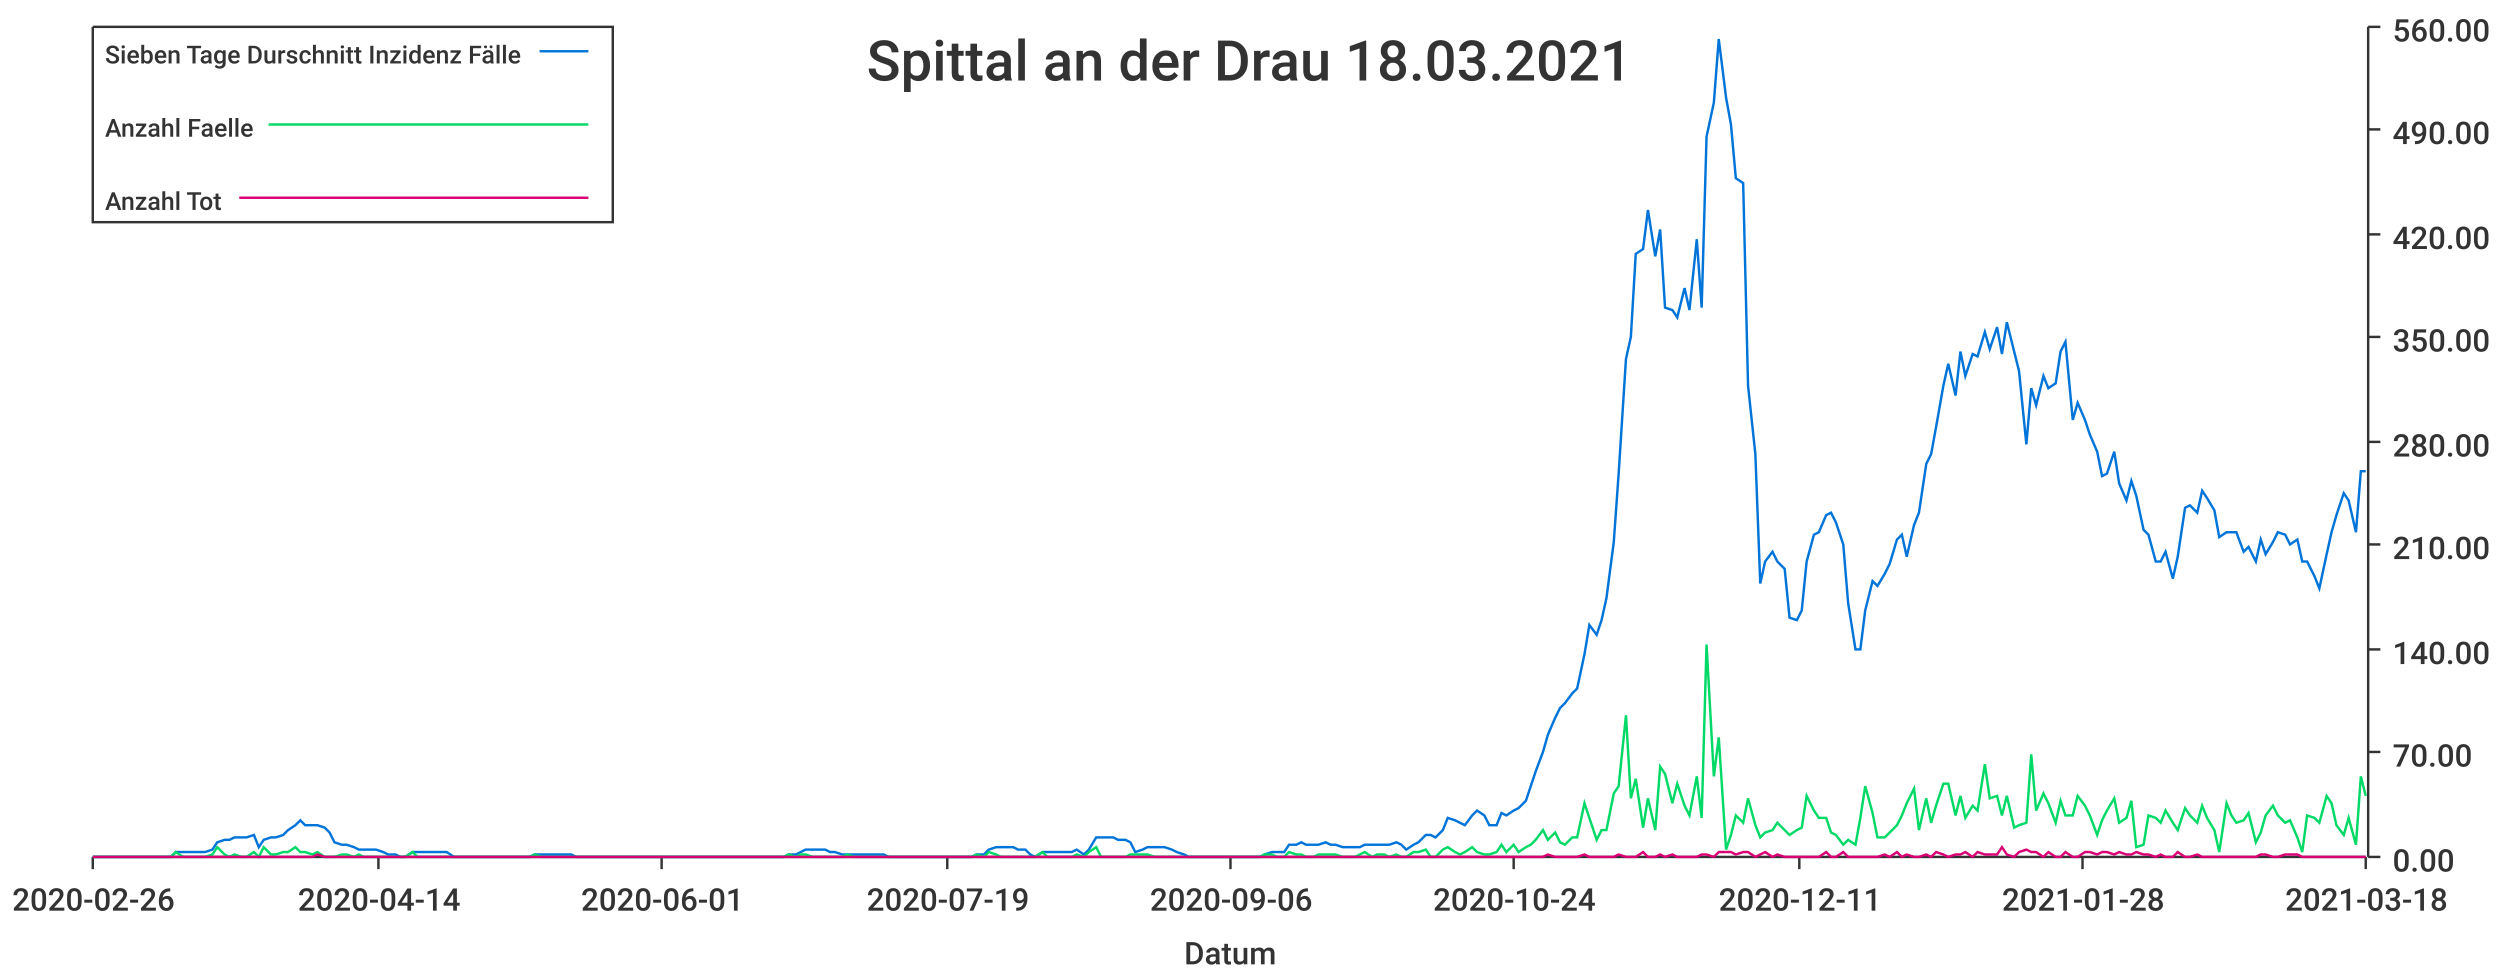
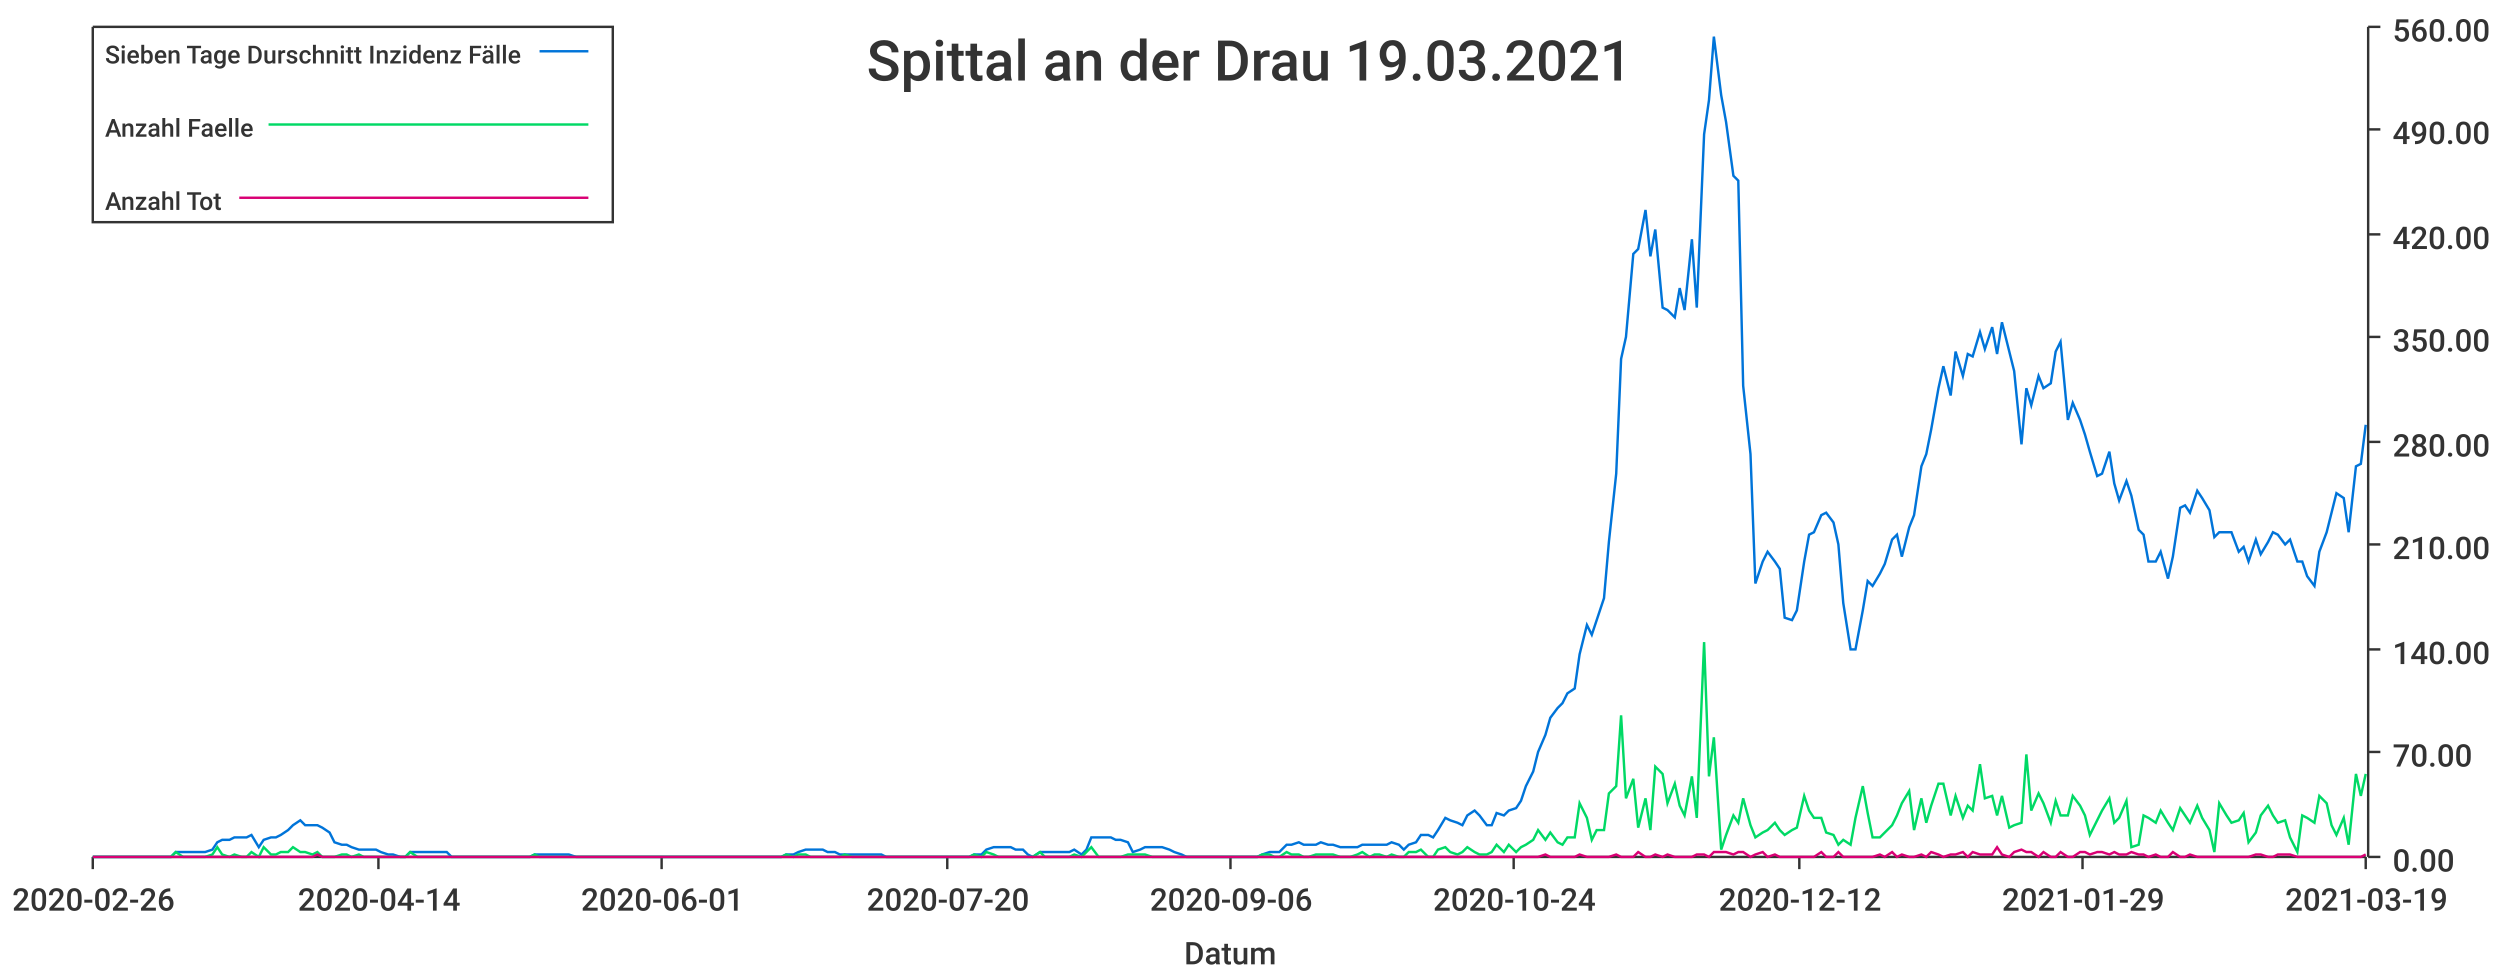
<svg xmlns="http://www.w3.org/2000/svg" width="1024" height="400">\n<path d="M 0 0 L 1024 0 L 1024 400 L 0 400 L 0 0" style="stroke-width:0;stroke:rgba(255,255,255,1.0);fill:rgba(255,255,255,1.0)" />
  <path d="M 38 11 L 969 11 L 969 351 L 38 351 L 38 11" style="stroke-width:0;stroke:rgba(255,255,255,1.0);fill:rgba(255,255,255,1.0)" />
  <path d="M 38 351 L 969 351" style="stroke-width:1;stroke:rgba(51,51,51,1.0);fill:none" />
  <path d="M 38 351 L 38 356" style="stroke-width:1;stroke:rgba(51,51,51,1.0);fill:none" />
  <text x="5" y="373" style="stroke-width:0;stroke:none;fill:rgba(51,51,51,1.0);font-size:12.8px;font-family:'Roboto Medium',sans-serif">2020-02-26</text>
  <path d="M 155 351 L 155 356" style="stroke-width:1;stroke:rgba(51,51,51,1.0);fill:none" />
  <text x="122" y="373" style="stroke-width:0;stroke:none;fill:rgba(51,51,51,1.0);font-size:12.8px;font-family:'Roboto Medium',sans-serif">2020-04-14</text>
  <path d="M 271 351 L 271 356" style="stroke-width:1;stroke:rgba(51,51,51,1.0);fill:none" />
  <text x="238" y="373" style="stroke-width:0;stroke:none;fill:rgba(51,51,51,1.0);font-size:12.8px;font-family:'Roboto Medium',sans-serif">2020-06-01</text>
  <path d="M 388 351 L 388 356" style="stroke-width:1;stroke:rgba(51,51,51,1.0);fill:none" />
-   <text x="355" y="373" style="stroke-width:0;stroke:none;fill:rgba(51,51,51,1.0);font-size:12.8px;font-family:'Roboto Medium',sans-serif">2020-07-19</text>
+   <text x="355" y="373" style="stroke-width:0;stroke:none;fill:rgba(51,51,51,1.0);font-size:12.8px;font-family:'Roboto Medium',sans-serif">2020-07-20</text>
  <path d="M 504 351 L 504 356" style="stroke-width:1;stroke:rgba(51,51,51,1.0);fill:none" />
  <text x="471" y="373" style="stroke-width:0;stroke:none;fill:rgba(51,51,51,1.0);font-size:12.8px;font-family:'Roboto Medium',sans-serif">2020-09-06</text>
  <path d="M 620 351 L 620 356" style="stroke-width:1;stroke:rgba(51,51,51,1.0);fill:none" />
  <text x="587" y="373" style="stroke-width:0;stroke:none;fill:rgba(51,51,51,1.0);font-size:12.8px;font-family:'Roboto Medium',sans-serif">2020-10-24</text>
  <path d="M 737 351 L 737 356" style="stroke-width:1;stroke:rgba(51,51,51,1.0);fill:none" />
-   <text x="704" y="373" style="stroke-width:0;stroke:none;fill:rgba(51,51,51,1.0);font-size:12.8px;font-family:'Roboto Medium',sans-serif">2020-12-11</text>
+   <text x="704" y="373" style="stroke-width:0;stroke:none;fill:rgba(51,51,51,1.0);font-size:12.8px;font-family:'Roboto Medium',sans-serif">2020-12-12</text>
  <path d="M 853 351 L 853 356" style="stroke-width:1;stroke:rgba(51,51,51,1.0);fill:none" />
-   <text x="820" y="373" style="stroke-width:0;stroke:none;fill:rgba(51,51,51,1.0);font-size:12.8px;font-family:'Roboto Medium',sans-serif">2021-01-28</text>
+   <text x="820" y="373" style="stroke-width:0;stroke:none;fill:rgba(51,51,51,1.0);font-size:12.8px;font-family:'Roboto Medium',sans-serif">2021-01-29</text>
  <path d="M 969 351 L 969 356" style="stroke-width:1;stroke:rgba(51,51,51,1.0);fill:none" />
-   <text x="936" y="373" style="stroke-width:0;stroke:none;fill:rgba(51,51,51,1.0);font-size:12.8px;font-family:'Roboto Medium',sans-serif">2021-03-18</text>
+   <text x="936" y="373" style="stroke-width:0;stroke:none;fill:rgba(51,51,51,1.0);font-size:12.8px;font-family:'Roboto Medium',sans-serif">2021-03-19</text>
  <text x="485" y="395" style="stroke-width:0;stroke:none;fill:rgba(51,51,51,1.0);font-size:12.8px;font-family:'Roboto Medium',sans-serif">Datum</text>
  <path d="M 970 351 L 970 11" style="stroke-width:1;stroke:rgba(51,51,51,1.0);fill:none" />
  <path d="M 970 351 L 975 351" style="stroke-width:1;stroke:rgba(51,51,51,1.0);fill:none" />
  <text x="980" y="357" style="stroke-width:0;stroke:none;fill:rgba(51,51,51,1.0);font-size:12.8px;font-family:'Roboto Medium',sans-serif">0.00</text>
  <path d="M 970 308 L 975 308" style="stroke-width:1;stroke:rgba(51,51,51,1.0);fill:none" />
  <text x="980" y="314" style="stroke-width:0;stroke:none;fill:rgba(51,51,51,1.0);font-size:12.8px;font-family:'Roboto Medium',sans-serif">70.00</text>
  <path d="M 970 266 L 975 266" style="stroke-width:1;stroke:rgba(51,51,51,1.0);fill:none" />
  <text x="980" y="272" style="stroke-width:0;stroke:none;fill:rgba(51,51,51,1.0);font-size:12.8px;font-family:'Roboto Medium',sans-serif">140.00</text>
  <path d="M 970 223 L 975 223" style="stroke-width:1;stroke:rgba(51,51,51,1.0);fill:none" />
  <text x="980" y="229" style="stroke-width:0;stroke:none;fill:rgba(51,51,51,1.0);font-size:12.8px;font-family:'Roboto Medium',sans-serif">210.00</text>
  <path d="M 970 181 L 975 181" style="stroke-width:1;stroke:rgba(51,51,51,1.0);fill:none" />
  <text x="980" y="187" style="stroke-width:0;stroke:none;fill:rgba(51,51,51,1.0);font-size:12.8px;font-family:'Roboto Medium',sans-serif">280.00</text>
  <path d="M 970 138 L 975 138" style="stroke-width:1;stroke:rgba(51,51,51,1.0);fill:none" />
  <text x="980" y="144" style="stroke-width:0;stroke:none;fill:rgba(51,51,51,1.0);font-size:12.8px;font-family:'Roboto Medium',sans-serif">350.00</text>
  <path d="M 970 96 L 975 96" style="stroke-width:1;stroke:rgba(51,51,51,1.0);fill:none" />
  <text x="980" y="102" style="stroke-width:0;stroke:none;fill:rgba(51,51,51,1.0);font-size:12.8px;font-family:'Roboto Medium',sans-serif">420.00</text>
  <path d="M 970 53 L 975 53" style="stroke-width:1;stroke:rgba(51,51,51,1.0);fill:none" />
  <text x="980" y="59" style="stroke-width:0;stroke:none;fill:rgba(51,51,51,1.0);font-size:12.8px;font-family:'Roboto Medium',sans-serif">490.00</text>
  <path d="M 970 11 L 975 11" style="stroke-width:1;stroke:rgba(51,51,51,1.0);fill:none" />
  <text x="980" y="17" style="stroke-width:0;stroke:none;fill:rgba(51,51,51,1.0);font-size:12.8px;font-family:'Roboto Medium',sans-serif">560.00</text>
-   <path d="M 38 351 L 41 351 L 43 351 L 46 351 L 48 351 L 51 351 L 53 351 L 55 351 L 58 351 L 60 351 L 63 351 L 65 351 L 67 351 L 70 351 L 72 349 L 75 349 L 77 349 L 80 349 L 82 349 L 84 349 L 87 348 L 89 345 L 92 344 L 94 344 L 96 343 L 99 343 L 101 343 L 104 342 L 106 347 L 108 344 L 111 343 L 113 343 L 116 342 L 118 340 L 121 338 L 123 336 L 125 338 L 128 338 L 130 338 L 133 339 L 135 341 L 137 345 L 140 346 L 142 346 L 145 347 L 147 348 L 149 348 L 152 348 L 154 348 L 157 349 L 159 350 L 162 350 L 164 351 L 166 351 L 169 349 L 171 349 L 174 349 L 176 349 L 178 349 L 181 349 L 183 349 L 186 351 L 188 351 L 190 351 L 193 351 L 195 351 L 198 351 L 200 351 L 203 351 L 205 351 L 207 351 L 210 351 L 212 351 L 215 351 L 217 351 L 219 350 L 222 350 L 224 350 L 227 350 L 229 350 L 231 350 L 234 350 L 236 351 L 239 351 L 241 351 L 244 351 L 246 351 L 248 351 L 251 351 L 253 351 L 256 351 L 258 351 L 260 351 L 263 351 L 265 351 L 268 351 L 270 351 L 272 351 L 275 351 L 277 351 L 280 351 L 282 351 L 285 351 L 287 351 L 289 351 L 292 351 L 294 351 L 297 351 L 299 351 L 301 351 L 304 351 L 306 351 L 309 351 L 311 351 L 313 351 L 316 351 L 318 351 L 321 351 L 323 350 L 326 350 L 328 349 L 330 348 L 333 348 L 335 348 L 338 348 L 340 349 L 342 349 L 345 350 L 347 350 L 350 350 L 352 350 L 354 350 L 357 350 L 359 350 L 362 350 L 364 351 L 367 351 L 369 351 L 371 351 L 374 351 L 376 351 L 379 351 L 381 351 L 383 351 L 386 351 L 388 351 L 391 351 L 393 351 L 395 351 L 398 351 L 400 350 L 403 350 L 405 348 L 408 347 L 410 347 L 412 347 L 415 347 L 417 348 L 420 348 L 422 350 L 424 351 L 427 349 L 429 349 L 432 349 L 434 349 L 436 349 L 439 349 L 441 348 L 444 350 L 446 348 L 449 343 L 451 343 L 453 343 L 456 343 L 458 344 L 461 344 L 463 345 L 465 349 L 468 348 L 470 347 L 473 347 L 475 347 L 477 347 L 480 348 L 482 349 L 485 350 L 487 351 L 490 351 L 492 351 L 494 351 L 497 351 L 499 351 L 502 351 L 504 351 L 506 351 L 509 351 L 511 351 L 514 351 L 516 351 L 518 350 L 521 349 L 523 349 L 526 349 L 528 346 L 531 346 L 533 345 L 535 346 L 538 346 L 540 346 L 543 345 L 545 346 L 547 346 L 550 347 L 552 347 L 555 347 L 557 347 L 559 346 L 562 346 L 564 346 L 567 346 L 569 346 L 572 345 L 574 346 L 576 348 L 579 346 L 581 345 L 584 342 L 586 342 L 588 343 L 591 340 L 593 335 L 596 336 L 598 337 L 600 338 L 603 334 L 605 332 L 608 334 L 610 338 L 613 338 L 615 333 L 617 334 L 620 332 L 622 331 L 625 328 L 627 322 L 629 316 L 632 308 L 634 301 L 637 294 L 639 290 L 641 288 L 644 284 L 646 282 L 649 268 L 651 256 L 654 260 L 656 254 L 658 245 L 661 222 L 663 194 L 666 147 L 668 138 L 670 104 L 673 102 L 675 86 L 678 105 L 680 94 L 682 126 L 685 127 L 687 130 L 690 118 L 692 127 L 695 98 L 697 126 L 699 56 L 702 42 L 704 16 L 707 40 L 709 51 L 711 73 L 714 75 L 716 158 L 719 186 L 721 239 L 723 230 L 726 226 L 728 230 L 731 233 L 733 253 L 736 254 L 738 250 L 740 230 L 743 219 L 745 218 L 748 211 L 750 210 L 752 214 L 755 223 L 757 247 L 760 266 L 762 266 L 764 250 L 767 238 L 769 240 L 772 235 L 774 231 L 777 221 L 779 219 L 781 228 L 784 215 L 786 210 L 789 190 L 791 186 L 793 175 L 796 158 L 798 149 L 801 162 L 803 144 L 805 154 L 808 145 L 810 146 L 813 136 L 815 143 L 818 134 L 820 145 L 822 132 L 825 144 L 827 152 L 830 182 L 832 159 L 834 166 L 837 154 L 839 159 L 842 157 L 844 144 L 846 140 L 849 172 L 851 165 L 854 172 L 856 178 L 859 185 L 861 195 L 863 194 L 866 185 L 868 198 L 871 205 L 873 197 L 875 203 L 878 217 L 880 219 L 883 230 L 885 230 L 887 226 L 890 237 L 892 228 L 895 208 L 897 207 L 900 210 L 902 201 L 904 204 L 907 209 L 909 220 L 912 218 L 914 218 L 916 218 L 919 226 L 921 224 L 924 230 L 926 221 L 928 227 L 931 222 L 933 218 L 936 219 L 938 223 L 941 221 L 943 230 L 945 230 L 948 236 L 950 241 L 953 227 L 955 218 L 957 211 L 960 202 L 962 205 L 965 218 L 967 193 L 969 193" style="stroke-width:1;stroke:rgba(0,116,217,1.0);fill:none" />
-   <path d="M 38 351 L 41 351 L 43 351 L 46 351 L 48 351 L 51 351 L 53 351 L 55 351 L 58 351 L 60 351 L 63 351 L 65 351 L 67 351 L 70 351 L 72 349 L 75 351 L 77 351 L 80 351 L 82 351 L 84 351 L 87 350 L 89 347 L 92 350 L 94 351 L 96 350 L 99 351 L 101 351 L 104 349 L 106 351 L 108 347 L 111 350 L 113 350 L 116 349 L 118 349 L 121 347 L 123 349 L 125 349 L 128 350 L 130 349 L 133 351 L 135 351 L 137 351 L 140 350 L 142 350 L 145 351 L 147 350 L 149 351 L 152 351 L 154 351 L 157 351 L 159 351 L 162 351 L 164 351 L 166 351 L 169 349 L 171 351 L 174 351 L 176 351 L 178 351 L 181 351 L 183 351 L 186 351 L 188 351 L 190 351 L 193 351 L 195 351 L 198 351 L 200 351 L 203 351 L 205 351 L 207 351 L 210 351 L 212 351 L 215 351 L 217 351 L 219 350 L 222 351 L 224 351 L 227 351 L 229 351 L 231 351 L 234 351 L 236 351 L 239 351 L 241 351 L 244 351 L 246 351 L 248 351 L 251 351 L 253 351 L 256 351 L 258 351 L 260 351 L 263 351 L 265 351 L 268 351 L 270 351 L 272 351 L 275 351 L 277 351 L 280 351 L 282 351 L 285 351 L 287 351 L 289 351 L 292 351 L 294 351 L 297 351 L 299 351 L 301 351 L 304 351 L 306 351 L 309 351 L 311 351 L 313 351 L 316 351 L 318 351 L 321 351 L 323 350 L 326 351 L 328 350 L 330 350 L 333 351 L 335 351 L 338 351 L 340 351 L 342 351 L 345 351 L 347 350 L 350 351 L 352 351 L 354 351 L 357 351 L 359 351 L 362 351 L 364 351 L 367 351 L 369 351 L 371 351 L 374 351 L 376 351 L 379 351 L 381 351 L 383 351 L 386 351 L 388 351 L 391 351 L 393 351 L 395 351 L 398 351 L 400 350 L 403 351 L 405 349 L 408 350 L 410 351 L 412 351 L 415 351 L 417 351 L 420 351 L 422 351 L 424 351 L 427 349 L 429 351 L 432 351 L 434 351 L 436 351 L 439 351 L 441 350 L 444 351 L 446 349 L 449 347 L 451 351 L 453 351 L 456 351 L 458 351 L 461 351 L 463 350 L 465 350 L 468 350 L 470 350 L 473 351 L 475 351 L 477 351 L 480 351 L 482 351 L 485 351 L 487 351 L 490 351 L 492 351 L 494 351 L 497 351 L 499 351 L 502 351 L 504 351 L 506 351 L 509 351 L 511 351 L 514 351 L 516 351 L 518 350 L 521 350 L 523 351 L 526 351 L 528 349 L 531 350 L 533 350 L 535 351 L 538 351 L 540 350 L 543 350 L 545 350 L 547 350 L 550 351 L 552 351 L 555 351 L 557 350 L 559 349 L 562 351 L 564 350 L 567 350 L 569 351 L 572 350 L 574 351 L 576 351 L 579 349 L 581 349 L 584 348 L 586 351 L 588 351 L 591 348 L 593 347 L 596 349 L 598 350 L 600 349 L 603 347 L 605 349 L 608 350 L 610 350 L 613 349 L 615 346 L 617 349 L 620 346 L 622 349 L 625 347 L 627 346 L 629 344 L 632 340 L 634 344 L 637 341 L 639 345 L 641 346 L 644 343 L 646 343 L 649 329 L 651 335 L 654 344 L 656 340 L 658 340 L 661 325 L 663 322 L 666 293 L 668 327 L 670 319 L 673 339 L 675 327 L 678 340 L 680 314 L 682 317 L 685 329 L 687 321 L 690 330 L 692 334 L 695 318 L 697 335 L 699 264 L 702 318 L 704 302 L 707 348 L 709 342 L 711 334 L 714 337 L 716 327 L 719 338 L 721 343 L 723 341 L 726 340 L 728 337 L 731 340 L 733 342 L 736 340 L 738 339 L 740 326 L 743 332 L 745 335 L 748 335 L 750 341 L 752 342 L 755 346 L 757 344 L 760 346 L 762 335 L 764 322 L 767 333 L 769 343 L 772 343 L 774 341 L 777 338 L 779 334 L 781 329 L 784 323 L 786 340 L 789 327 L 791 337 L 793 330 L 796 321 L 798 321 L 801 334 L 803 326 L 805 335 L 808 330 L 810 332 L 813 313 L 815 327 L 818 326 L 820 334 L 822 326 L 825 339 L 827 338 L 830 337 L 832 309 L 834 332 L 837 325 L 839 329 L 842 337 L 844 328 L 846 334 L 849 334 L 851 326 L 854 330 L 856 334 L 859 342 L 861 336 L 863 332 L 866 327 L 868 337 L 871 335 L 873 328 L 875 347 L 878 346 L 880 334 L 883 335 L 885 337 L 887 332 L 890 337 L 892 340 L 895 331 L 897 334 L 900 337 L 902 330 L 904 335 L 907 340 L 909 349 L 912 329 L 914 334 L 916 337 L 919 336 L 921 333 L 924 345 L 926 341 L 928 334 L 931 330 L 933 334 L 936 337 L 938 336 L 941 343 L 943 349 L 945 334 L 948 335 L 950 337 L 953 326 L 955 329 L 957 338 L 960 342 L 962 335 L 965 346 L 967 318 L 969 326" style="stroke-width:1;stroke:rgba(0,217,101,1.0);fill:none" />
-   <path d="M 38 351 L 41 351 L 43 351 L 46 351 L 48 351 L 51 351 L 53 351 L 55 351 L 58 351 L 60 351 L 63 351 L 65 351 L 67 351 L 70 351 L 72 351 L 75 351 L 77 351 L 80 351 L 82 351 L 84 351 L 87 351 L 89 351 L 92 351 L 94 351 L 96 351 L 99 351 L 101 351 L 104 351 L 106 351 L 108 351 L 111 351 L 113 351 L 116 351 L 118 351 L 121 351 L 123 351 L 125 351 L 128 351 L 130 350 L 133 351 L 135 351 L 137 351 L 140 351 L 142 351 L 145 351 L 147 351 L 149 351 L 152 351 L 154 351 L 157 351 L 159 351 L 162 351 L 164 351 L 166 351 L 169 351 L 171 351 L 174 351 L 176 351 L 178 351 L 181 351 L 183 351 L 186 351 L 188 351 L 190 351 L 193 351 L 195 351 L 198 351 L 200 351 L 203 351 L 205 351 L 207 351 L 210 351 L 212 351 L 215 351 L 217 351 L 219 351 L 222 351 L 224 351 L 227 351 L 229 351 L 231 351 L 234 351 L 236 351 L 239 351 L 241 351 L 244 351 L 246 351 L 248 351 L 251 351 L 253 351 L 256 351 L 258 351 L 260 351 L 263 351 L 265 351 L 268 351 L 270 351 L 272 351 L 275 351 L 277 351 L 280 351 L 282 351 L 285 351 L 287 351 L 289 351 L 292 351 L 294 351 L 297 351 L 299 351 L 301 351 L 304 351 L 306 351 L 309 351 L 311 351 L 313 351 L 316 351 L 318 351 L 321 351 L 323 351 L 326 351 L 328 351 L 330 351 L 333 351 L 335 351 L 338 351 L 340 351 L 342 351 L 345 351 L 347 351 L 350 351 L 352 351 L 354 351 L 357 351 L 359 351 L 362 351 L 364 351 L 367 351 L 369 351 L 371 351 L 374 351 L 376 351 L 379 351 L 381 351 L 383 351 L 386 351 L 388 351 L 391 351 L 393 351 L 395 351 L 398 351 L 400 351 L 403 351 L 405 351 L 408 351 L 410 351 L 412 351 L 415 351 L 417 351 L 420 351 L 422 351 L 424 351 L 427 351 L 429 351 L 432 351 L 434 351 L 436 351 L 439 351 L 441 351 L 444 351 L 446 351 L 449 351 L 451 351 L 453 351 L 456 351 L 458 351 L 461 351 L 463 351 L 465 351 L 468 351 L 470 351 L 473 351 L 475 351 L 477 351 L 480 351 L 482 351 L 485 351 L 487 351 L 490 351 L 492 351 L 494 351 L 497 351 L 499 351 L 502 351 L 504 351 L 506 351 L 509 351 L 511 351 L 514 351 L 516 351 L 518 351 L 521 351 L 523 351 L 526 351 L 528 351 L 531 351 L 533 351 L 535 351 L 538 351 L 540 351 L 543 351 L 545 351 L 547 351 L 550 351 L 552 351 L 555 351 L 557 351 L 559 351 L 562 351 L 564 351 L 567 351 L 569 351 L 572 351 L 574 351 L 576 351 L 579 351 L 581 351 L 584 351 L 586 351 L 588 351 L 591 351 L 593 351 L 596 351 L 598 351 L 600 351 L 603 351 L 605 351 L 608 351 L 610 351 L 613 351 L 615 351 L 617 351 L 620 351 L 622 351 L 625 351 L 627 351 L 629 351 L 632 351 L 634 350 L 637 351 L 639 351 L 641 351 L 644 351 L 646 351 L 649 350 L 651 351 L 654 351 L 656 351 L 658 351 L 661 351 L 663 350 L 666 351 L 668 351 L 670 351 L 673 349 L 675 351 L 678 351 L 680 350 L 682 351 L 685 350 L 687 351 L 690 351 L 692 351 L 695 351 L 697 350 L 699 350 L 702 351 L 704 349 L 707 349 L 709 349 L 711 350 L 714 349 L 716 349 L 719 351 L 721 350 L 723 349 L 726 351 L 728 350 L 731 351 L 733 351 L 736 351 L 738 351 L 740 351 L 743 351 L 745 351 L 748 349 L 750 351 L 752 351 L 755 349 L 757 351 L 760 351 L 762 351 L 764 351 L 767 351 L 769 351 L 772 350 L 774 351 L 777 349 L 779 351 L 781 350 L 784 351 L 786 351 L 789 350 L 791 351 L 793 349 L 796 350 L 798 351 L 801 350 L 803 350 L 805 349 L 808 351 L 810 349 L 813 350 L 815 350 L 818 350 L 820 347 L 822 350 L 825 351 L 827 349 L 830 348 L 832 349 L 834 349 L 837 351 L 839 349 L 842 351 L 844 351 L 846 349 L 849 351 L 851 351 L 854 349 L 856 349 L 859 350 L 861 349 L 863 349 L 866 350 L 868 349 L 871 350 L 873 350 L 875 349 L 878 350 L 880 350 L 883 351 L 885 350 L 887 351 L 890 351 L 892 349 L 895 351 L 897 351 L 900 350 L 902 351 L 904 351 L 907 351 L 909 351 L 912 351 L 914 351 L 916 351 L 919 351 L 921 351 L 924 351 L 926 350 L 928 350 L 931 351 L 933 351 L 936 350 L 938 350 L 941 350 L 943 351 L 945 351 L 948 351 L 950 351 L 953 351 L 955 351 L 957 351 L 960 351 L 962 351 L 965 351 L 967 351 L 969 351" style="stroke-width:1;stroke:rgba(217,0,116,1.0);fill:none" />
-   <text x="355" y="33" style="stroke-width:0;stroke:none;fill:rgba(51,51,51,1.0);font-size:23.0px;font-family:'Roboto Medium',sans-serif">Spittal an der Drau 18.03.2021</text>
+   <path d="M 38 351 L 41 351 L 43 351 L 46 351 L 48 351 L 51 351 L 53 351 L 55 351 L 58 351 L 60 351 L 63 351 L 65 351 L 67 351 L 70 351 L 72 349 L 75 349 L 77 349 L 79 349 L 82 349 L 84 349 L 87 348 L 89 345 L 91 344 L 94 344 L 96 343 L 99 343 L 101 343 L 103 342 L 106 347 L 108 344 L 111 343 L 113 343 L 115 342 L 118 340 L 120 338 L 123 336 L 125 338 L 128 338 L 130 338 L 132 339 L 135 341 L 137 345 L 140 346 L 142 346 L 144 347 L 147 348 L 149 348 L 152 348 L 154 348 L 156 349 L 159 350 L 161 350 L 164 351 L 166 351 L 168 349 L 171 349 L 173 349 L 176 349 L 178 349 L 180 349 L 183 349 L 185 351 L 188 351 L 190 351 L 192 351 L 195 351 L 197 351 L 200 351 L 202 351 L 204 351 L 207 351 L 209 351 L 212 351 L 214 351 L 217 351 L 219 350 L 221 350 L 224 350 L 226 350 L 229 350 L 231 350 L 233 350 L 236 351 L 238 351 L 241 351 L 243 351 L 245 351 L 248 351 L 250 351 L 253 351 L 255 351 L 257 351 L 260 351 L 262 351 L 265 351 L 267 351 L 269 351 L 272 351 L 274 351 L 277 351 L 279 351 L 281 351 L 284 351 L 286 351 L 289 351 L 291 351 L 294 351 L 296 351 L 298 351 L 301 351 L 303 351 L 306 351 L 308 351 L 310 351 L 313 351 L 315 351 L 318 351 L 320 351 L 322 350 L 325 350 L 327 349 L 330 348 L 332 348 L 334 348 L 337 348 L 339 349 L 342 349 L 344 350 L 346 350 L 349 350 L 351 350 L 354 350 L 356 350 L 358 350 L 361 350 L 363 351 L 366 351 L 368 351 L 370 351 L 373 351 L 375 351 L 378 351 L 380 351 L 383 351 L 385 351 L 387 351 L 390 351 L 392 351 L 395 351 L 397 351 L 399 350 L 402 350 L 404 348 L 407 347 L 409 347 L 411 347 L 414 347 L 416 348 L 419 348 L 421 350 L 423 351 L 426 349 L 428 349 L 431 349 L 433 349 L 435 349 L 438 349 L 440 348 L 443 350 L 445 348 L 447 343 L 450 343 L 452 343 L 455 343 L 457 344 L 459 344 L 462 345 L 464 349 L 467 348 L 469 347 L 472 347 L 474 347 L 476 347 L 479 348 L 481 349 L 484 350 L 486 351 L 488 351 L 491 351 L 493 351 L 496 351 L 498 351 L 500 351 L 503 351 L 505 351 L 508 351 L 510 351 L 512 351 L 515 351 L 517 350 L 520 349 L 522 349 L 524 349 L 527 346 L 529 346 L 532 345 L 534 346 L 536 346 L 539 346 L 541 345 L 544 346 L 546 346 L 549 347 L 551 347 L 553 347 L 556 347 L 558 346 L 561 346 L 563 346 L 565 346 L 568 346 L 570 345 L 573 346 L 575 348 L 577 346 L 580 345 L 582 342 L 585 342 L 587 343 L 589 340 L 592 335 L 594 336 L 597 337 L 599 338 L 601 334 L 604 332 L 606 334 L 609 338 L 611 338 L 613 333 L 616 334 L 618 332 L 621 331 L 623 328 L 625 322 L 628 316 L 630 308 L 633 301 L 635 294 L 638 290 L 640 288 L 642 284 L 645 282 L 647 268 L 650 256 L 652 260 L 654 254 L 657 245 L 659 222 L 662 194 L 664 147 L 666 138 L 669 104 L 671 102 L 674 86 L 676 105 L 678 94 L 681 126 L 683 127 L 686 130 L 688 118 L 690 127 L 693 98 L 695 126 L 698 55 L 700 41 L 702 15 L 705 39 L 707 50 L 710 72 L 712 74 L 714 158 L 717 186 L 719 239 L 722 230 L 724 226 L 727 230 L 729 233 L 731 253 L 734 254 L 736 250 L 739 230 L 741 219 L 743 218 L 746 211 L 748 210 L 751 214 L 753 223 L 755 247 L 758 266 L 760 266 L 763 250 L 765 238 L 767 240 L 770 235 L 772 231 L 775 221 L 777 219 L 779 228 L 782 216 L 784 211 L 787 191 L 789 186 L 791 176 L 794 159 L 796 150 L 799 162 L 801 144 L 804 154 L 806 145 L 808 146 L 811 136 L 813 143 L 816 134 L 818 145 L 820 132 L 823 144 L 825 152 L 828 182 L 830 159 L 832 166 L 835 154 L 837 159 L 840 157 L 842 144 L 844 140 L 847 172 L 849 165 L 852 172 L 854 178 L 856 185 L 859 195 L 861 194 L 864 185 L 866 198 L 868 205 L 871 197 L 873 203 L 876 217 L 878 219 L 880 230 L 883 230 L 885 226 L 888 237 L 890 228 L 893 208 L 895 207 L 897 210 L 900 201 L 902 204 L 905 209 L 907 220 L 909 218 L 912 218 L 914 218 L 917 226 L 919 224 L 921 230 L 924 221 L 926 227 L 929 222 L 931 218 L 933 219 L 936 223 L 938 221 L 941 230 L 943 230 L 945 236 L 948 240 L 950 226 L 953 218 L 955 210 L 957 202 L 960 204 L 962 218 L 965 191 L 967 190 L 969 174" style="stroke-width:1;stroke:rgba(0,116,217,1.0);fill:none" />
+   <path d="M 38 351 L 41 351 L 43 351 L 46 351 L 48 351 L 51 351 L 53 351 L 55 351 L 58 351 L 60 351 L 63 351 L 65 351 L 67 351 L 70 351 L 72 349 L 75 351 L 77 351 L 79 351 L 82 351 L 84 351 L 87 350 L 89 347 L 91 350 L 94 351 L 96 350 L 99 351 L 101 351 L 103 349 L 106 351 L 108 347 L 111 350 L 113 350 L 115 349 L 118 349 L 120 347 L 123 349 L 125 349 L 128 350 L 130 349 L 132 351 L 135 351 L 137 351 L 140 350 L 142 350 L 144 351 L 147 350 L 149 351 L 152 351 L 154 351 L 156 351 L 159 351 L 161 351 L 164 351 L 166 351 L 168 349 L 171 351 L 173 351 L 176 351 L 178 351 L 180 351 L 183 351 L 185 351 L 188 351 L 190 351 L 192 351 L 195 351 L 197 351 L 200 351 L 202 351 L 204 351 L 207 351 L 209 351 L 212 351 L 214 351 L 217 351 L 219 350 L 221 351 L 224 351 L 226 351 L 229 351 L 231 351 L 233 351 L 236 351 L 238 351 L 241 351 L 243 351 L 245 351 L 248 351 L 250 351 L 253 351 L 255 351 L 257 351 L 260 351 L 262 351 L 265 351 L 267 351 L 269 351 L 272 351 L 274 351 L 277 351 L 279 351 L 281 351 L 284 351 L 286 351 L 289 351 L 291 351 L 294 351 L 296 351 L 298 351 L 301 351 L 303 351 L 306 351 L 308 351 L 310 351 L 313 351 L 315 351 L 318 351 L 320 351 L 322 350 L 325 351 L 327 350 L 330 350 L 332 351 L 334 351 L 337 351 L 339 351 L 342 351 L 344 351 L 346 350 L 349 351 L 351 351 L 354 351 L 356 351 L 358 351 L 361 351 L 363 351 L 366 351 L 368 351 L 370 351 L 373 351 L 375 351 L 378 351 L 380 351 L 383 351 L 385 351 L 387 351 L 390 351 L 392 351 L 395 351 L 397 351 L 399 350 L 402 351 L 404 349 L 407 350 L 409 351 L 411 351 L 414 351 L 416 351 L 419 351 L 421 351 L 423 351 L 426 349 L 428 351 L 431 351 L 433 351 L 435 351 L 438 351 L 440 350 L 443 351 L 445 349 L 447 347 L 450 351 L 452 351 L 455 351 L 457 351 L 459 351 L 462 350 L 464 350 L 467 350 L 469 350 L 472 351 L 474 351 L 476 351 L 479 351 L 481 351 L 484 351 L 486 351 L 488 351 L 491 351 L 493 351 L 496 351 L 498 351 L 500 351 L 503 351 L 505 351 L 508 351 L 510 351 L 512 351 L 515 351 L 517 350 L 520 350 L 522 351 L 524 351 L 527 349 L 529 350 L 532 350 L 534 351 L 536 351 L 539 350 L 541 350 L 544 350 L 546 350 L 549 351 L 551 351 L 553 351 L 556 350 L 558 349 L 561 351 L 563 350 L 565 350 L 568 351 L 570 350 L 573 351 L 575 351 L 577 349 L 580 349 L 582 348 L 585 351 L 587 351 L 589 348 L 592 347 L 594 349 L 597 350 L 599 349 L 601 347 L 604 349 L 606 350 L 609 350 L 611 349 L 613 346 L 616 349 L 618 346 L 621 349 L 623 347 L 625 346 L 628 344 L 630 340 L 633 344 L 635 341 L 638 345 L 640 346 L 642 343 L 645 343 L 647 329 L 650 335 L 652 344 L 654 340 L 657 340 L 659 325 L 662 322 L 664 293 L 666 327 L 669 319 L 671 339 L 674 327 L 676 340 L 678 314 L 681 317 L 683 329 L 686 321 L 688 330 L 690 334 L 693 318 L 695 335 L 698 263 L 700 318 L 702 302 L 705 348 L 707 342 L 710 334 L 712 337 L 714 327 L 717 338 L 719 343 L 722 341 L 724 340 L 727 337 L 729 340 L 731 342 L 734 340 L 736 339 L 739 326 L 741 332 L 743 335 L 746 335 L 748 341 L 751 342 L 753 346 L 755 344 L 758 346 L 760 335 L 763 322 L 765 333 L 767 343 L 770 343 L 772 341 L 775 338 L 777 334 L 779 329 L 782 324 L 784 340 L 787 327 L 789 337 L 791 330 L 794 321 L 796 321 L 799 334 L 801 326 L 804 335 L 806 330 L 808 332 L 811 313 L 813 327 L 816 326 L 818 334 L 820 326 L 823 339 L 825 338 L 828 337 L 830 309 L 832 332 L 835 325 L 837 329 L 840 337 L 842 328 L 844 334 L 847 334 L 849 326 L 852 330 L 854 334 L 856 342 L 859 336 L 861 332 L 864 327 L 866 337 L 868 335 L 871 328 L 873 347 L 876 346 L 878 334 L 880 335 L 883 337 L 885 332 L 888 337 L 890 340 L 893 331 L 895 334 L 897 337 L 900 330 L 902 335 L 905 340 L 907 349 L 909 329 L 912 334 L 914 337 L 917 336 L 919 333 L 921 345 L 924 341 L 926 334 L 929 330 L 931 334 L 933 337 L 936 336 L 938 343 L 941 349 L 943 334 L 945 335 L 948 337 L 950 326 L 953 329 L 955 338 L 957 342 L 960 335 L 962 346 L 965 317 L 967 326 L 969 317" style="stroke-width:1;stroke:rgba(0,217,101,1.0);fill:none" />
+   <path d="M 38 351 L 41 351 L 43 351 L 46 351 L 48 351 L 51 351 L 53 351 L 55 351 L 58 351 L 60 351 L 63 351 L 65 351 L 67 351 L 70 351 L 72 351 L 75 351 L 77 351 L 79 351 L 82 351 L 84 351 L 87 351 L 89 351 L 91 351 L 94 351 L 96 351 L 99 351 L 101 351 L 103 351 L 106 351 L 108 351 L 111 351 L 113 351 L 115 351 L 118 351 L 120 351 L 123 351 L 125 351 L 128 351 L 130 350 L 132 351 L 135 351 L 137 351 L 140 351 L 142 351 L 144 351 L 147 351 L 149 351 L 152 351 L 154 351 L 156 351 L 159 351 L 161 351 L 164 351 L 166 351 L 168 351 L 171 351 L 173 351 L 176 351 L 178 351 L 180 351 L 183 351 L 185 351 L 188 351 L 190 351 L 192 351 L 195 351 L 197 351 L 200 351 L 202 351 L 204 351 L 207 351 L 209 351 L 212 351 L 214 351 L 217 351 L 219 351 L 221 351 L 224 351 L 226 351 L 229 351 L 231 351 L 233 351 L 236 351 L 238 351 L 241 351 L 243 351 L 245 351 L 248 351 L 250 351 L 253 351 L 255 351 L 257 351 L 260 351 L 262 351 L 265 351 L 267 351 L 269 351 L 272 351 L 274 351 L 277 351 L 279 351 L 281 351 L 284 351 L 286 351 L 289 351 L 291 351 L 294 351 L 296 351 L 298 351 L 301 351 L 303 351 L 306 351 L 308 351 L 310 351 L 313 351 L 315 351 L 318 351 L 320 351 L 322 351 L 325 351 L 327 351 L 330 351 L 332 351 L 334 351 L 337 351 L 339 351 L 342 351 L 344 351 L 346 351 L 349 351 L 351 351 L 354 351 L 356 351 L 358 351 L 361 351 L 363 351 L 366 351 L 368 351 L 370 351 L 373 351 L 375 351 L 378 351 L 380 351 L 383 351 L 385 351 L 387 351 L 390 351 L 392 351 L 395 351 L 397 351 L 399 351 L 402 351 L 404 351 L 407 351 L 409 351 L 411 351 L 414 351 L 416 351 L 419 351 L 421 351 L 423 351 L 426 351 L 428 351 L 431 351 L 433 351 L 435 351 L 438 351 L 440 351 L 443 351 L 445 351 L 447 351 L 450 351 L 452 351 L 455 351 L 457 351 L 459 351 L 462 351 L 464 351 L 467 351 L 469 351 L 472 351 L 474 351 L 476 351 L 479 351 L 481 351 L 484 351 L 486 351 L 488 351 L 491 351 L 493 351 L 496 351 L 498 351 L 500 351 L 503 351 L 505 351 L 508 351 L 510 351 L 512 351 L 515 351 L 517 351 L 520 351 L 522 351 L 524 351 L 527 351 L 529 351 L 532 351 L 534 351 L 536 351 L 539 351 L 541 351 L 544 351 L 546 351 L 549 351 L 551 351 L 553 351 L 556 351 L 558 351 L 561 351 L 563 351 L 565 351 L 568 351 L 570 351 L 573 351 L 575 351 L 577 351 L 580 351 L 582 351 L 585 351 L 587 351 L 589 351 L 592 351 L 594 351 L 597 351 L 599 351 L 601 351 L 604 351 L 606 351 L 609 351 L 611 351 L 613 351 L 616 351 L 618 351 L 621 351 L 623 351 L 625 351 L 628 351 L 630 351 L 633 350 L 635 351 L 638 351 L 640 351 L 642 351 L 645 351 L 647 350 L 650 351 L 652 351 L 654 351 L 657 351 L 659 351 L 662 350 L 664 351 L 666 351 L 669 351 L 671 349 L 674 351 L 676 351 L 678 350 L 681 351 L 683 350 L 686 351 L 688 351 L 690 351 L 693 351 L 695 350 L 698 350 L 700 351 L 702 349 L 705 349 L 707 349 L 710 350 L 712 349 L 714 349 L 717 351 L 719 350 L 722 349 L 724 351 L 727 350 L 729 351 L 731 351 L 734 351 L 736 351 L 739 351 L 741 351 L 743 351 L 746 349 L 748 351 L 751 351 L 753 349 L 755 351 L 758 351 L 760 351 L 763 351 L 765 351 L 767 351 L 770 350 L 772 351 L 775 349 L 777 351 L 779 350 L 782 351 L 784 351 L 787 350 L 789 351 L 791 349 L 794 350 L 796 351 L 799 350 L 801 350 L 804 349 L 806 351 L 808 349 L 811 350 L 813 350 L 816 350 L 818 347 L 820 350 L 823 351 L 825 349 L 828 348 L 830 349 L 832 349 L 835 351 L 837 349 L 840 351 L 842 351 L 844 349 L 847 351 L 849 351 L 852 349 L 854 349 L 856 350 L 859 349 L 861 349 L 864 350 L 866 349 L 868 350 L 871 350 L 873 349 L 876 350 L 878 350 L 880 351 L 883 350 L 885 351 L 888 351 L 890 349 L 893 351 L 895 351 L 897 350 L 900 351 L 902 351 L 905 351 L 907 351 L 909 351 L 912 351 L 914 351 L 917 351 L 919 351 L 921 351 L 924 350 L 926 350 L 929 351 L 931 351 L 933 350 L 936 350 L 938 350 L 941 351 L 943 351 L 945 351 L 948 351 L 950 351 L 953 351 L 955 351 L 957 351 L 960 351 L 962 351 L 965 351 L 967 351 L 969 350" style="stroke-width:1;stroke:rgba(217,0,116,1.0);fill:none" />
+   <text x="355" y="33" style="stroke-width:0;stroke:none;fill:rgba(51,51,51,1.0);font-size:23.0px;font-family:'Roboto Medium',sans-serif">Spittal an der Drau 19.03.2021</text>
  <path d="M 38 11 L 251 11 L 251 91 L 38 91 L 38 11" style="stroke-width:1;stroke:rgba(51,51,51,1.0);fill:rgba(255,255,255,1.0)" />
  <text x="43" y="26" style="stroke-width:0;stroke:none;fill:rgba(51,51,51,1.0);font-size:10.2px;font-family:'Roboto Medium',sans-serif">Sieben Tage Durschnitt Inzidenz Fälle</text>
  <path d="M 221 21 L 241 21" style="stroke-width:1;stroke:rgba(0,116,217,1.0);fill:none" />
  <text x="43" y="56" style="stroke-width:0;stroke:none;fill:rgba(51,51,51,1.0);font-size:10.2px;font-family:'Roboto Medium',sans-serif">Anzahl Faelle</text>
  <path d="M 110 51 L 241 51" style="stroke-width:1;stroke:rgba(0,217,101,1.0);fill:none" />
  <text x="43" y="86" style="stroke-width:0;stroke:none;fill:rgba(51,51,51,1.0);font-size:10.2px;font-family:'Roboto Medium',sans-serif">Anzahl Tot</text>
  <path d="M 98 81 L 241 81" style="stroke-width:1;stroke:rgba(217,0,116,1.0);fill:none" />
</svg>
